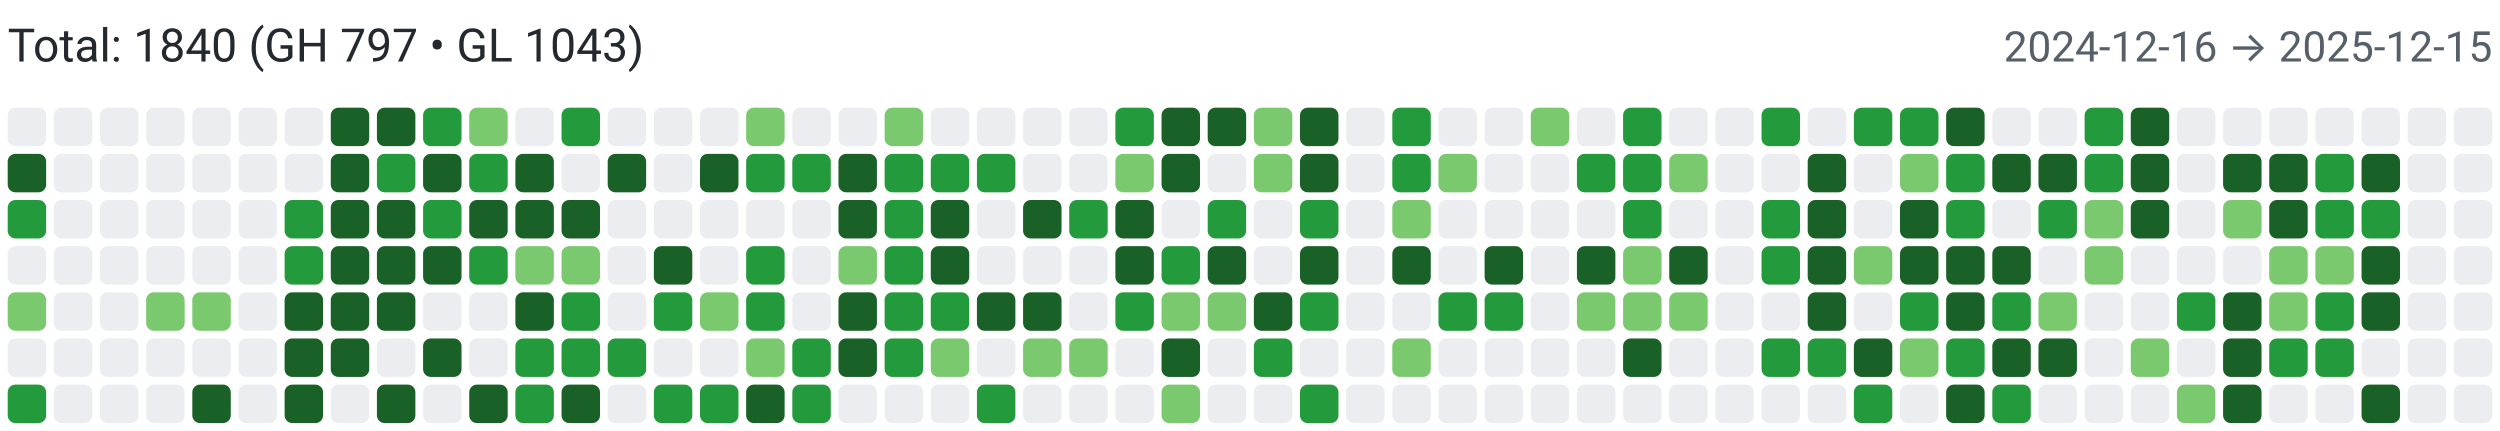
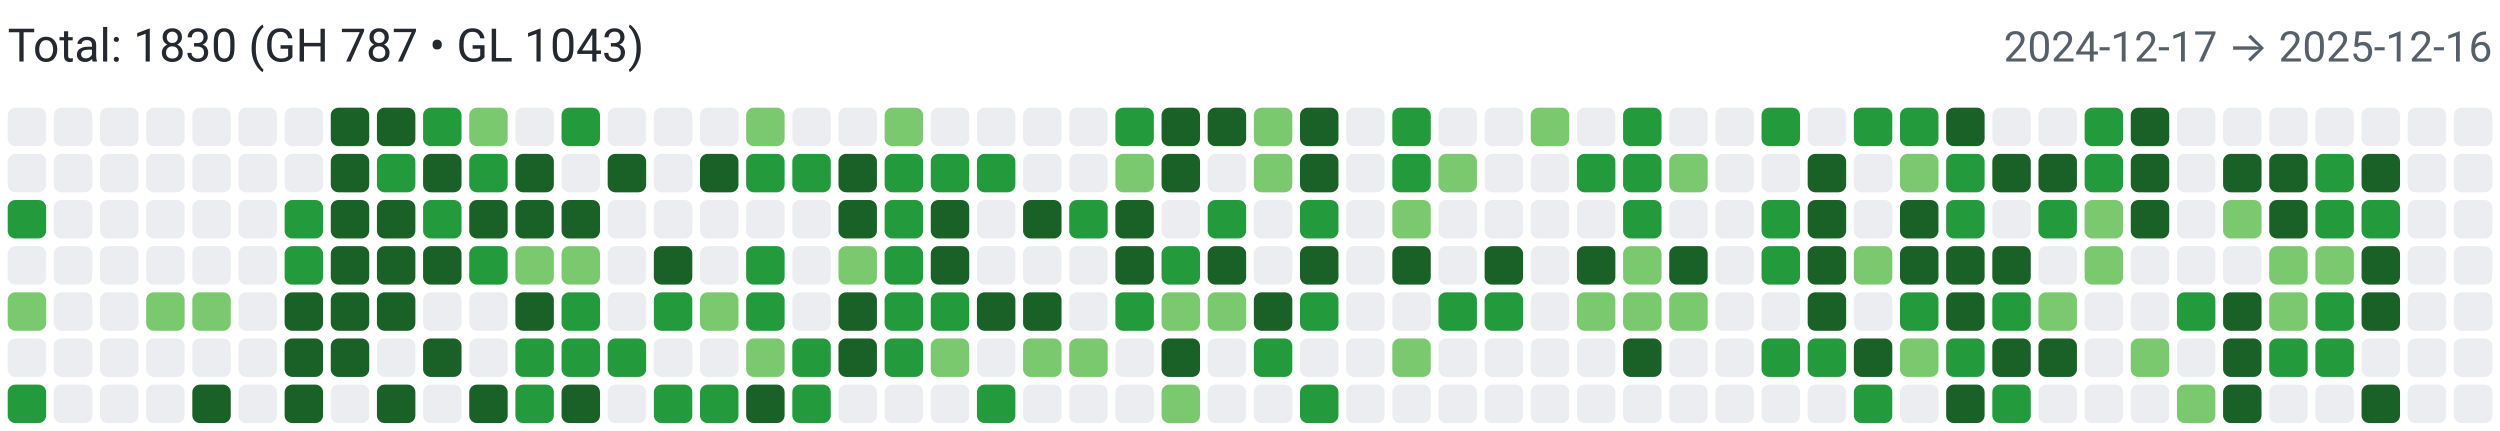
<svg xmlns="http://www.w3.org/2000/svg" width="650" height="112" viewBox="0 0 650 112" role="img" aria-label="Combined contributions">
  <rect width="100%" height="100%" fill="#fff" />
-   <text x="2" y="16" font-family="system-ui,-apple-system,Segoe UI,Roboto,Ubuntu,Cantarell,Noto Sans,sans-serif" font-size="12" fill="#24292f">Total: 1840 (GH 797 • GL 1043)</text>
-   <text x="648" y="16" text-anchor="end" font-family="system-ui,-apple-system,Segoe UI,Roboto,Ubuntu,Cantarell,Noto Sans,sans-serif" font-size="11" fill="#57606a">2024-12-16 → 2025-12-15</text>
+   <text x="2" y="16" font-family="system-ui,-apple-system,Segoe UI,Roboto,Ubuntu,Cantarell,Noto Sans,sans-serif" font-size="12" fill="#24292f">Total: 1830 (GH 787 • GL 1043)</text>
+   <text x="648" y="16" text-anchor="end" font-family="system-ui,-apple-system,Segoe UI,Roboto,Ubuntu,Cantarell,Noto Sans,sans-serif" font-size="11" fill="#57606a">2024-12-17 → 2025-12-16</text>
  <rect x="2" y="28" width="10" height="10" rx="2" ry="2" fill="#ebedf0">
        </rect>
-   <rect x="2" y="40" width="10" height="10" rx="2" ry="2" fill="#196127">
+   <rect x="2" y="40" width="10" height="10" rx="2" ry="2" fill="#ebedf0">
        </rect>
  <rect x="2" y="52" width="10" height="10" rx="2" ry="2" fill="#239a3b">
        </rect>
  <rect x="2" y="64" width="10" height="10" rx="2" ry="2" fill="#ebedf0">
        </rect>
  <rect x="2" y="76" width="10" height="10" rx="2" ry="2" fill="#7bc96f">
        </rect>
  <rect x="2" y="88" width="10" height="10" rx="2" ry="2" fill="#ebedf0">
        </rect>
  <rect x="2" y="100" width="10" height="10" rx="2" ry="2" fill="#239a3b">
        </rect>
  <rect x="14" y="28" width="10" height="10" rx="2" ry="2" fill="#ebedf0">
        </rect>
  <rect x="14" y="40" width="10" height="10" rx="2" ry="2" fill="#ebedf0">
        </rect>
  <rect x="14" y="52" width="10" height="10" rx="2" ry="2" fill="#ebedf0">
        </rect>
  <rect x="14" y="64" width="10" height="10" rx="2" ry="2" fill="#ebedf0">
        </rect>
  <rect x="14" y="76" width="10" height="10" rx="2" ry="2" fill="#ebedf0">
        </rect>
  <rect x="14" y="88" width="10" height="10" rx="2" ry="2" fill="#ebedf0">
        </rect>
  <rect x="14" y="100" width="10" height="10" rx="2" ry="2" fill="#ebedf0">
        </rect>
  <rect x="26" y="28" width="10" height="10" rx="2" ry="2" fill="#ebedf0">
        </rect>
  <rect x="26" y="40" width="10" height="10" rx="2" ry="2" fill="#ebedf0">
        </rect>
  <rect x="26" y="52" width="10" height="10" rx="2" ry="2" fill="#ebedf0">
        </rect>
  <rect x="26" y="64" width="10" height="10" rx="2" ry="2" fill="#ebedf0">
        </rect>
  <rect x="26" y="76" width="10" height="10" rx="2" ry="2" fill="#ebedf0">
        </rect>
  <rect x="26" y="88" width="10" height="10" rx="2" ry="2" fill="#ebedf0">
        </rect>
  <rect x="26" y="100" width="10" height="10" rx="2" ry="2" fill="#ebedf0">
        </rect>
  <rect x="38" y="28" width="10" height="10" rx="2" ry="2" fill="#ebedf0">
        </rect>
  <rect x="38" y="40" width="10" height="10" rx="2" ry="2" fill="#ebedf0">
        </rect>
  <rect x="38" y="52" width="10" height="10" rx="2" ry="2" fill="#ebedf0">
        </rect>
  <rect x="38" y="64" width="10" height="10" rx="2" ry="2" fill="#ebedf0">
        </rect>
  <rect x="38" y="76" width="10" height="10" rx="2" ry="2" fill="#7bc96f">
        </rect>
  <rect x="38" y="88" width="10" height="10" rx="2" ry="2" fill="#ebedf0">
        </rect>
  <rect x="38" y="100" width="10" height="10" rx="2" ry="2" fill="#ebedf0">
        </rect>
  <rect x="50" y="28" width="10" height="10" rx="2" ry="2" fill="#ebedf0">
        </rect>
  <rect x="50" y="40" width="10" height="10" rx="2" ry="2" fill="#ebedf0">
        </rect>
  <rect x="50" y="52" width="10" height="10" rx="2" ry="2" fill="#ebedf0">
        </rect>
  <rect x="50" y="64" width="10" height="10" rx="2" ry="2" fill="#ebedf0">
        </rect>
  <rect x="50" y="76" width="10" height="10" rx="2" ry="2" fill="#7bc96f">
        </rect>
  <rect x="50" y="88" width="10" height="10" rx="2" ry="2" fill="#ebedf0">
        </rect>
  <rect x="50" y="100" width="10" height="10" rx="2" ry="2" fill="#196127">
        </rect>
  <rect x="62" y="28" width="10" height="10" rx="2" ry="2" fill="#ebedf0">
        </rect>
  <rect x="62" y="40" width="10" height="10" rx="2" ry="2" fill="#ebedf0">
        </rect>
  <rect x="62" y="52" width="10" height="10" rx="2" ry="2" fill="#ebedf0">
        </rect>
  <rect x="62" y="64" width="10" height="10" rx="2" ry="2" fill="#ebedf0">
        </rect>
  <rect x="62" y="76" width="10" height="10" rx="2" ry="2" fill="#ebedf0">
        </rect>
  <rect x="62" y="88" width="10" height="10" rx="2" ry="2" fill="#ebedf0">
        </rect>
  <rect x="62" y="100" width="10" height="10" rx="2" ry="2" fill="#ebedf0">
        </rect>
  <rect x="74" y="28" width="10" height="10" rx="2" ry="2" fill="#ebedf0">
        </rect>
  <rect x="74" y="40" width="10" height="10" rx="2" ry="2" fill="#ebedf0">
        </rect>
  <rect x="74" y="52" width="10" height="10" rx="2" ry="2" fill="#239a3b">
        </rect>
  <rect x="74" y="64" width="10" height="10" rx="2" ry="2" fill="#239a3b">
        </rect>
  <rect x="74" y="76" width="10" height="10" rx="2" ry="2" fill="#196127">
        </rect>
  <rect x="74" y="88" width="10" height="10" rx="2" ry="2" fill="#196127">
        </rect>
  <rect x="74" y="100" width="10" height="10" rx="2" ry="2" fill="#196127">
        </rect>
  <rect x="86" y="28" width="10" height="10" rx="2" ry="2" fill="#196127">
        </rect>
  <rect x="86" y="40" width="10" height="10" rx="2" ry="2" fill="#196127">
        </rect>
  <rect x="86" y="52" width="10" height="10" rx="2" ry="2" fill="#196127">
        </rect>
  <rect x="86" y="64" width="10" height="10" rx="2" ry="2" fill="#196127">
        </rect>
  <rect x="86" y="76" width="10" height="10" rx="2" ry="2" fill="#196127">
        </rect>
  <rect x="86" y="88" width="10" height="10" rx="2" ry="2" fill="#196127">
        </rect>
  <rect x="86" y="100" width="10" height="10" rx="2" ry="2" fill="#ebedf0">
        </rect>
  <rect x="98" y="28" width="10" height="10" rx="2" ry="2" fill="#196127">
        </rect>
  <rect x="98" y="40" width="10" height="10" rx="2" ry="2" fill="#239a3b">
        </rect>
  <rect x="98" y="52" width="10" height="10" rx="2" ry="2" fill="#196127">
        </rect>
  <rect x="98" y="64" width="10" height="10" rx="2" ry="2" fill="#196127">
        </rect>
  <rect x="98" y="76" width="10" height="10" rx="2" ry="2" fill="#196127">
        </rect>
  <rect x="98" y="88" width="10" height="10" rx="2" ry="2" fill="#ebedf0">
        </rect>
  <rect x="98" y="100" width="10" height="10" rx="2" ry="2" fill="#196127">
        </rect>
  <rect x="110" y="28" width="10" height="10" rx="2" ry="2" fill="#239a3b">
        </rect>
  <rect x="110" y="40" width="10" height="10" rx="2" ry="2" fill="#196127">
        </rect>
  <rect x="110" y="52" width="10" height="10" rx="2" ry="2" fill="#239a3b">
        </rect>
  <rect x="110" y="64" width="10" height="10" rx="2" ry="2" fill="#196127">
        </rect>
  <rect x="110" y="76" width="10" height="10" rx="2" ry="2" fill="#ebedf0">
        </rect>
  <rect x="110" y="88" width="10" height="10" rx="2" ry="2" fill="#196127">
        </rect>
  <rect x="110" y="100" width="10" height="10" rx="2" ry="2" fill="#ebedf0">
        </rect>
  <rect x="122" y="28" width="10" height="10" rx="2" ry="2" fill="#7bc96f">
        </rect>
  <rect x="122" y="40" width="10" height="10" rx="2" ry="2" fill="#239a3b">
        </rect>
  <rect x="122" y="52" width="10" height="10" rx="2" ry="2" fill="#196127">
        </rect>
  <rect x="122" y="64" width="10" height="10" rx="2" ry="2" fill="#239a3b">
        </rect>
  <rect x="122" y="76" width="10" height="10" rx="2" ry="2" fill="#ebedf0">
        </rect>
  <rect x="122" y="88" width="10" height="10" rx="2" ry="2" fill="#ebedf0">
        </rect>
  <rect x="122" y="100" width="10" height="10" rx="2" ry="2" fill="#196127">
        </rect>
  <rect x="134" y="28" width="10" height="10" rx="2" ry="2" fill="#ebedf0">
        </rect>
  <rect x="134" y="40" width="10" height="10" rx="2" ry="2" fill="#196127">
        </rect>
  <rect x="134" y="52" width="10" height="10" rx="2" ry="2" fill="#196127">
        </rect>
  <rect x="134" y="64" width="10" height="10" rx="2" ry="2" fill="#7bc96f">
        </rect>
  <rect x="134" y="76" width="10" height="10" rx="2" ry="2" fill="#196127">
        </rect>
  <rect x="134" y="88" width="10" height="10" rx="2" ry="2" fill="#239a3b">
        </rect>
  <rect x="134" y="100" width="10" height="10" rx="2" ry="2" fill="#239a3b">
        </rect>
  <rect x="146" y="28" width="10" height="10" rx="2" ry="2" fill="#239a3b">
        </rect>
  <rect x="146" y="40" width="10" height="10" rx="2" ry="2" fill="#ebedf0">
        </rect>
  <rect x="146" y="52" width="10" height="10" rx="2" ry="2" fill="#196127">
        </rect>
  <rect x="146" y="64" width="10" height="10" rx="2" ry="2" fill="#7bc96f">
        </rect>
  <rect x="146" y="76" width="10" height="10" rx="2" ry="2" fill="#239a3b">
        </rect>
  <rect x="146" y="88" width="10" height="10" rx="2" ry="2" fill="#239a3b">
        </rect>
  <rect x="146" y="100" width="10" height="10" rx="2" ry="2" fill="#196127">
        </rect>
  <rect x="158" y="28" width="10" height="10" rx="2" ry="2" fill="#ebedf0">
        </rect>
  <rect x="158" y="40" width="10" height="10" rx="2" ry="2" fill="#196127">
        </rect>
  <rect x="158" y="52" width="10" height="10" rx="2" ry="2" fill="#ebedf0">
        </rect>
  <rect x="158" y="64" width="10" height="10" rx="2" ry="2" fill="#ebedf0">
        </rect>
  <rect x="158" y="76" width="10" height="10" rx="2" ry="2" fill="#ebedf0">
        </rect>
  <rect x="158" y="88" width="10" height="10" rx="2" ry="2" fill="#239a3b">
        </rect>
  <rect x="158" y="100" width="10" height="10" rx="2" ry="2" fill="#ebedf0">
        </rect>
  <rect x="170" y="28" width="10" height="10" rx="2" ry="2" fill="#ebedf0">
        </rect>
  <rect x="170" y="40" width="10" height="10" rx="2" ry="2" fill="#ebedf0">
        </rect>
  <rect x="170" y="52" width="10" height="10" rx="2" ry="2" fill="#ebedf0">
        </rect>
  <rect x="170" y="64" width="10" height="10" rx="2" ry="2" fill="#196127">
        </rect>
  <rect x="170" y="76" width="10" height="10" rx="2" ry="2" fill="#239a3b">
        </rect>
  <rect x="170" y="88" width="10" height="10" rx="2" ry="2" fill="#ebedf0">
        </rect>
  <rect x="170" y="100" width="10" height="10" rx="2" ry="2" fill="#239a3b">
        </rect>
  <rect x="182" y="28" width="10" height="10" rx="2" ry="2" fill="#ebedf0">
        </rect>
  <rect x="182" y="40" width="10" height="10" rx="2" ry="2" fill="#196127">
        </rect>
  <rect x="182" y="52" width="10" height="10" rx="2" ry="2" fill="#ebedf0">
        </rect>
  <rect x="182" y="64" width="10" height="10" rx="2" ry="2" fill="#ebedf0">
        </rect>
  <rect x="182" y="76" width="10" height="10" rx="2" ry="2" fill="#7bc96f">
        </rect>
  <rect x="182" y="88" width="10" height="10" rx="2" ry="2" fill="#ebedf0">
        </rect>
  <rect x="182" y="100" width="10" height="10" rx="2" ry="2" fill="#239a3b">
        </rect>
  <rect x="194" y="28" width="10" height="10" rx="2" ry="2" fill="#7bc96f">
        </rect>
  <rect x="194" y="40" width="10" height="10" rx="2" ry="2" fill="#239a3b">
        </rect>
  <rect x="194" y="52" width="10" height="10" rx="2" ry="2" fill="#ebedf0">
        </rect>
  <rect x="194" y="64" width="10" height="10" rx="2" ry="2" fill="#239a3b">
        </rect>
  <rect x="194" y="76" width="10" height="10" rx="2" ry="2" fill="#239a3b">
        </rect>
  <rect x="194" y="88" width="10" height="10" rx="2" ry="2" fill="#7bc96f">
        </rect>
  <rect x="194" y="100" width="10" height="10" rx="2" ry="2" fill="#196127">
        </rect>
  <rect x="206" y="28" width="10" height="10" rx="2" ry="2" fill="#ebedf0">
        </rect>
  <rect x="206" y="40" width="10" height="10" rx="2" ry="2" fill="#239a3b">
        </rect>
  <rect x="206" y="52" width="10" height="10" rx="2" ry="2" fill="#ebedf0">
        </rect>
  <rect x="206" y="64" width="10" height="10" rx="2" ry="2" fill="#ebedf0">
        </rect>
  <rect x="206" y="76" width="10" height="10" rx="2" ry="2" fill="#ebedf0">
        </rect>
  <rect x="206" y="88" width="10" height="10" rx="2" ry="2" fill="#239a3b">
        </rect>
  <rect x="206" y="100" width="10" height="10" rx="2" ry="2" fill="#239a3b">
        </rect>
  <rect x="218" y="28" width="10" height="10" rx="2" ry="2" fill="#ebedf0">
        </rect>
  <rect x="218" y="40" width="10" height="10" rx="2" ry="2" fill="#196127">
        </rect>
  <rect x="218" y="52" width="10" height="10" rx="2" ry="2" fill="#196127">
        </rect>
  <rect x="218" y="64" width="10" height="10" rx="2" ry="2" fill="#7bc96f">
        </rect>
  <rect x="218" y="76" width="10" height="10" rx="2" ry="2" fill="#196127">
        </rect>
  <rect x="218" y="88" width="10" height="10" rx="2" ry="2" fill="#196127">
        </rect>
  <rect x="218" y="100" width="10" height="10" rx="2" ry="2" fill="#ebedf0">
        </rect>
  <rect x="230" y="28" width="10" height="10" rx="2" ry="2" fill="#7bc96f">
        </rect>
  <rect x="230" y="40" width="10" height="10" rx="2" ry="2" fill="#239a3b">
        </rect>
  <rect x="230" y="52" width="10" height="10" rx="2" ry="2" fill="#239a3b">
        </rect>
  <rect x="230" y="64" width="10" height="10" rx="2" ry="2" fill="#239a3b">
        </rect>
  <rect x="230" y="76" width="10" height="10" rx="2" ry="2" fill="#239a3b">
        </rect>
  <rect x="230" y="88" width="10" height="10" rx="2" ry="2" fill="#239a3b">
        </rect>
  <rect x="230" y="100" width="10" height="10" rx="2" ry="2" fill="#ebedf0">
        </rect>
  <rect x="242" y="28" width="10" height="10" rx="2" ry="2" fill="#ebedf0">
        </rect>
  <rect x="242" y="40" width="10" height="10" rx="2" ry="2" fill="#239a3b">
        </rect>
  <rect x="242" y="52" width="10" height="10" rx="2" ry="2" fill="#196127">
        </rect>
  <rect x="242" y="64" width="10" height="10" rx="2" ry="2" fill="#196127">
        </rect>
  <rect x="242" y="76" width="10" height="10" rx="2" ry="2" fill="#239a3b">
        </rect>
  <rect x="242" y="88" width="10" height="10" rx="2" ry="2" fill="#7bc96f">
        </rect>
  <rect x="242" y="100" width="10" height="10" rx="2" ry="2" fill="#ebedf0">
        </rect>
  <rect x="254" y="28" width="10" height="10" rx="2" ry="2" fill="#ebedf0">
        </rect>
  <rect x="254" y="40" width="10" height="10" rx="2" ry="2" fill="#239a3b">
        </rect>
  <rect x="254" y="52" width="10" height="10" rx="2" ry="2" fill="#ebedf0">
        </rect>
  <rect x="254" y="64" width="10" height="10" rx="2" ry="2" fill="#ebedf0">
        </rect>
  <rect x="254" y="76" width="10" height="10" rx="2" ry="2" fill="#196127">
        </rect>
  <rect x="254" y="88" width="10" height="10" rx="2" ry="2" fill="#ebedf0">
        </rect>
  <rect x="254" y="100" width="10" height="10" rx="2" ry="2" fill="#239a3b">
        </rect>
  <rect x="266" y="28" width="10" height="10" rx="2" ry="2" fill="#ebedf0">
        </rect>
  <rect x="266" y="40" width="10" height="10" rx="2" ry="2" fill="#ebedf0">
        </rect>
  <rect x="266" y="52" width="10" height="10" rx="2" ry="2" fill="#196127">
        </rect>
  <rect x="266" y="64" width="10" height="10" rx="2" ry="2" fill="#ebedf0">
        </rect>
  <rect x="266" y="76" width="10" height="10" rx="2" ry="2" fill="#196127">
        </rect>
  <rect x="266" y="88" width="10" height="10" rx="2" ry="2" fill="#7bc96f">
        </rect>
  <rect x="266" y="100" width="10" height="10" rx="2" ry="2" fill="#ebedf0">
        </rect>
  <rect x="278" y="28" width="10" height="10" rx="2" ry="2" fill="#ebedf0">
        </rect>
  <rect x="278" y="40" width="10" height="10" rx="2" ry="2" fill="#ebedf0">
        </rect>
  <rect x="278" y="52" width="10" height="10" rx="2" ry="2" fill="#239a3b">
        </rect>
  <rect x="278" y="64" width="10" height="10" rx="2" ry="2" fill="#ebedf0">
        </rect>
  <rect x="278" y="76" width="10" height="10" rx="2" ry="2" fill="#ebedf0">
        </rect>
  <rect x="278" y="88" width="10" height="10" rx="2" ry="2" fill="#7bc96f">
        </rect>
  <rect x="278" y="100" width="10" height="10" rx="2" ry="2" fill="#ebedf0">
        </rect>
  <rect x="290" y="28" width="10" height="10" rx="2" ry="2" fill="#239a3b">
        </rect>
  <rect x="290" y="40" width="10" height="10" rx="2" ry="2" fill="#7bc96f">
        </rect>
  <rect x="290" y="52" width="10" height="10" rx="2" ry="2" fill="#196127">
        </rect>
  <rect x="290" y="64" width="10" height="10" rx="2" ry="2" fill="#196127">
        </rect>
  <rect x="290" y="76" width="10" height="10" rx="2" ry="2" fill="#239a3b">
        </rect>
  <rect x="290" y="88" width="10" height="10" rx="2" ry="2" fill="#ebedf0">
        </rect>
  <rect x="290" y="100" width="10" height="10" rx="2" ry="2" fill="#ebedf0">
        </rect>
  <rect x="302" y="28" width="10" height="10" rx="2" ry="2" fill="#196127">
        </rect>
  <rect x="302" y="40" width="10" height="10" rx="2" ry="2" fill="#196127">
        </rect>
  <rect x="302" y="52" width="10" height="10" rx="2" ry="2" fill="#ebedf0">
        </rect>
  <rect x="302" y="64" width="10" height="10" rx="2" ry="2" fill="#239a3b">
        </rect>
  <rect x="302" y="76" width="10" height="10" rx="2" ry="2" fill="#7bc96f">
        </rect>
  <rect x="302" y="88" width="10" height="10" rx="2" ry="2" fill="#196127">
        </rect>
  <rect x="302" y="100" width="10" height="10" rx="2" ry="2" fill="#7bc96f">
        </rect>
  <rect x="314" y="28" width="10" height="10" rx="2" ry="2" fill="#196127">
        </rect>
  <rect x="314" y="40" width="10" height="10" rx="2" ry="2" fill="#ebedf0">
        </rect>
  <rect x="314" y="52" width="10" height="10" rx="2" ry="2" fill="#239a3b">
        </rect>
  <rect x="314" y="64" width="10" height="10" rx="2" ry="2" fill="#196127">
        </rect>
  <rect x="314" y="76" width="10" height="10" rx="2" ry="2" fill="#7bc96f">
        </rect>
  <rect x="314" y="88" width="10" height="10" rx="2" ry="2" fill="#ebedf0">
        </rect>
  <rect x="314" y="100" width="10" height="10" rx="2" ry="2" fill="#ebedf0">
        </rect>
  <rect x="326" y="28" width="10" height="10" rx="2" ry="2" fill="#7bc96f">
        </rect>
  <rect x="326" y="40" width="10" height="10" rx="2" ry="2" fill="#7bc96f">
        </rect>
  <rect x="326" y="52" width="10" height="10" rx="2" ry="2" fill="#ebedf0">
        </rect>
  <rect x="326" y="64" width="10" height="10" rx="2" ry="2" fill="#ebedf0">
        </rect>
  <rect x="326" y="76" width="10" height="10" rx="2" ry="2" fill="#196127">
        </rect>
  <rect x="326" y="88" width="10" height="10" rx="2" ry="2" fill="#239a3b">
        </rect>
  <rect x="326" y="100" width="10" height="10" rx="2" ry="2" fill="#ebedf0">
        </rect>
  <rect x="338" y="28" width="10" height="10" rx="2" ry="2" fill="#196127">
        </rect>
  <rect x="338" y="40" width="10" height="10" rx="2" ry="2" fill="#196127">
        </rect>
  <rect x="338" y="52" width="10" height="10" rx="2" ry="2" fill="#239a3b">
        </rect>
  <rect x="338" y="64" width="10" height="10" rx="2" ry="2" fill="#196127">
        </rect>
  <rect x="338" y="76" width="10" height="10" rx="2" ry="2" fill="#239a3b">
        </rect>
  <rect x="338" y="88" width="10" height="10" rx="2" ry="2" fill="#ebedf0">
        </rect>
  <rect x="338" y="100" width="10" height="10" rx="2" ry="2" fill="#239a3b">
        </rect>
  <rect x="350" y="28" width="10" height="10" rx="2" ry="2" fill="#ebedf0">
        </rect>
  <rect x="350" y="40" width="10" height="10" rx="2" ry="2" fill="#ebedf0">
        </rect>
  <rect x="350" y="52" width="10" height="10" rx="2" ry="2" fill="#ebedf0">
        </rect>
  <rect x="350" y="64" width="10" height="10" rx="2" ry="2" fill="#ebedf0">
        </rect>
  <rect x="350" y="76" width="10" height="10" rx="2" ry="2" fill="#ebedf0">
        </rect>
  <rect x="350" y="88" width="10" height="10" rx="2" ry="2" fill="#ebedf0">
        </rect>
  <rect x="350" y="100" width="10" height="10" rx="2" ry="2" fill="#ebedf0">
        </rect>
  <rect x="362" y="28" width="10" height="10" rx="2" ry="2" fill="#239a3b">
        </rect>
  <rect x="362" y="40" width="10" height="10" rx="2" ry="2" fill="#239a3b">
        </rect>
  <rect x="362" y="52" width="10" height="10" rx="2" ry="2" fill="#7bc96f">
        </rect>
  <rect x="362" y="64" width="10" height="10" rx="2" ry="2" fill="#196127">
        </rect>
  <rect x="362" y="76" width="10" height="10" rx="2" ry="2" fill="#ebedf0">
        </rect>
  <rect x="362" y="88" width="10" height="10" rx="2" ry="2" fill="#7bc96f">
        </rect>
  <rect x="362" y="100" width="10" height="10" rx="2" ry="2" fill="#ebedf0">
        </rect>
  <rect x="374" y="28" width="10" height="10" rx="2" ry="2" fill="#ebedf0">
        </rect>
  <rect x="374" y="40" width="10" height="10" rx="2" ry="2" fill="#7bc96f">
        </rect>
  <rect x="374" y="52" width="10" height="10" rx="2" ry="2" fill="#ebedf0">
        </rect>
  <rect x="374" y="64" width="10" height="10" rx="2" ry="2" fill="#ebedf0">
        </rect>
  <rect x="374" y="76" width="10" height="10" rx="2" ry="2" fill="#239a3b">
        </rect>
  <rect x="374" y="88" width="10" height="10" rx="2" ry="2" fill="#ebedf0">
        </rect>
  <rect x="374" y="100" width="10" height="10" rx="2" ry="2" fill="#ebedf0">
        </rect>
  <rect x="386" y="28" width="10" height="10" rx="2" ry="2" fill="#ebedf0">
        </rect>
  <rect x="386" y="40" width="10" height="10" rx="2" ry="2" fill="#ebedf0">
        </rect>
  <rect x="386" y="52" width="10" height="10" rx="2" ry="2" fill="#ebedf0">
        </rect>
  <rect x="386" y="64" width="10" height="10" rx="2" ry="2" fill="#196127">
        </rect>
  <rect x="386" y="76" width="10" height="10" rx="2" ry="2" fill="#239a3b">
        </rect>
  <rect x="386" y="88" width="10" height="10" rx="2" ry="2" fill="#ebedf0">
        </rect>
  <rect x="386" y="100" width="10" height="10" rx="2" ry="2" fill="#ebedf0">
        </rect>
  <rect x="398" y="28" width="10" height="10" rx="2" ry="2" fill="#7bc96f">
        </rect>
  <rect x="398" y="40" width="10" height="10" rx="2" ry="2" fill="#ebedf0">
        </rect>
  <rect x="398" y="52" width="10" height="10" rx="2" ry="2" fill="#ebedf0">
        </rect>
  <rect x="398" y="64" width="10" height="10" rx="2" ry="2" fill="#ebedf0">
        </rect>
  <rect x="398" y="76" width="10" height="10" rx="2" ry="2" fill="#ebedf0">
        </rect>
  <rect x="398" y="88" width="10" height="10" rx="2" ry="2" fill="#ebedf0">
        </rect>
  <rect x="398" y="100" width="10" height="10" rx="2" ry="2" fill="#ebedf0">
        </rect>
  <rect x="410" y="28" width="10" height="10" rx="2" ry="2" fill="#ebedf0">
        </rect>
  <rect x="410" y="40" width="10" height="10" rx="2" ry="2" fill="#239a3b">
        </rect>
  <rect x="410" y="52" width="10" height="10" rx="2" ry="2" fill="#ebedf0">
        </rect>
  <rect x="410" y="64" width="10" height="10" rx="2" ry="2" fill="#196127">
        </rect>
  <rect x="410" y="76" width="10" height="10" rx="2" ry="2" fill="#7bc96f">
        </rect>
  <rect x="410" y="88" width="10" height="10" rx="2" ry="2" fill="#ebedf0">
        </rect>
  <rect x="410" y="100" width="10" height="10" rx="2" ry="2" fill="#ebedf0">
        </rect>
  <rect x="422" y="28" width="10" height="10" rx="2" ry="2" fill="#239a3b">
        </rect>
  <rect x="422" y="40" width="10" height="10" rx="2" ry="2" fill="#239a3b">
        </rect>
  <rect x="422" y="52" width="10" height="10" rx="2" ry="2" fill="#239a3b">
        </rect>
  <rect x="422" y="64" width="10" height="10" rx="2" ry="2" fill="#7bc96f">
        </rect>
  <rect x="422" y="76" width="10" height="10" rx="2" ry="2" fill="#7bc96f">
        </rect>
  <rect x="422" y="88" width="10" height="10" rx="2" ry="2" fill="#196127">
        </rect>
  <rect x="422" y="100" width="10" height="10" rx="2" ry="2" fill="#ebedf0">
        </rect>
  <rect x="434" y="28" width="10" height="10" rx="2" ry="2" fill="#ebedf0">
        </rect>
  <rect x="434" y="40" width="10" height="10" rx="2" ry="2" fill="#7bc96f">
        </rect>
  <rect x="434" y="52" width="10" height="10" rx="2" ry="2" fill="#ebedf0">
        </rect>
  <rect x="434" y="64" width="10" height="10" rx="2" ry="2" fill="#196127">
        </rect>
  <rect x="434" y="76" width="10" height="10" rx="2" ry="2" fill="#7bc96f">
        </rect>
  <rect x="434" y="88" width="10" height="10" rx="2" ry="2" fill="#ebedf0">
        </rect>
  <rect x="434" y="100" width="10" height="10" rx="2" ry="2" fill="#ebedf0">
        </rect>
  <rect x="446" y="28" width="10" height="10" rx="2" ry="2" fill="#ebedf0">
        </rect>
  <rect x="446" y="40" width="10" height="10" rx="2" ry="2" fill="#ebedf0">
        </rect>
  <rect x="446" y="52" width="10" height="10" rx="2" ry="2" fill="#ebedf0">
        </rect>
  <rect x="446" y="64" width="10" height="10" rx="2" ry="2" fill="#ebedf0">
        </rect>
  <rect x="446" y="76" width="10" height="10" rx="2" ry="2" fill="#ebedf0">
        </rect>
  <rect x="446" y="88" width="10" height="10" rx="2" ry="2" fill="#ebedf0">
        </rect>
  <rect x="446" y="100" width="10" height="10" rx="2" ry="2" fill="#ebedf0">
        </rect>
  <rect x="458" y="28" width="10" height="10" rx="2" ry="2" fill="#239a3b">
        </rect>
  <rect x="458" y="40" width="10" height="10" rx="2" ry="2" fill="#ebedf0">
        </rect>
  <rect x="458" y="52" width="10" height="10" rx="2" ry="2" fill="#239a3b">
        </rect>
  <rect x="458" y="64" width="10" height="10" rx="2" ry="2" fill="#239a3b">
        </rect>
  <rect x="458" y="76" width="10" height="10" rx="2" ry="2" fill="#ebedf0">
        </rect>
  <rect x="458" y="88" width="10" height="10" rx="2" ry="2" fill="#239a3b">
        </rect>
  <rect x="458" y="100" width="10" height="10" rx="2" ry="2" fill="#ebedf0">
        </rect>
  <rect x="470" y="28" width="10" height="10" rx="2" ry="2" fill="#ebedf0">
        </rect>
  <rect x="470" y="40" width="10" height="10" rx="2" ry="2" fill="#196127">
        </rect>
  <rect x="470" y="52" width="10" height="10" rx="2" ry="2" fill="#196127">
        </rect>
  <rect x="470" y="64" width="10" height="10" rx="2" ry="2" fill="#196127">
        </rect>
  <rect x="470" y="76" width="10" height="10" rx="2" ry="2" fill="#196127">
        </rect>
  <rect x="470" y="88" width="10" height="10" rx="2" ry="2" fill="#239a3b">
        </rect>
  <rect x="470" y="100" width="10" height="10" rx="2" ry="2" fill="#ebedf0">
        </rect>
  <rect x="482" y="28" width="10" height="10" rx="2" ry="2" fill="#239a3b">
        </rect>
  <rect x="482" y="40" width="10" height="10" rx="2" ry="2" fill="#ebedf0">
        </rect>
  <rect x="482" y="52" width="10" height="10" rx="2" ry="2" fill="#ebedf0">
        </rect>
  <rect x="482" y="64" width="10" height="10" rx="2" ry="2" fill="#7bc96f">
        </rect>
  <rect x="482" y="76" width="10" height="10" rx="2" ry="2" fill="#ebedf0">
        </rect>
  <rect x="482" y="88" width="10" height="10" rx="2" ry="2" fill="#196127">
        </rect>
  <rect x="482" y="100" width="10" height="10" rx="2" ry="2" fill="#239a3b">
        </rect>
  <rect x="494" y="28" width="10" height="10" rx="2" ry="2" fill="#239a3b">
        </rect>
  <rect x="494" y="40" width="10" height="10" rx="2" ry="2" fill="#7bc96f">
        </rect>
  <rect x="494" y="52" width="10" height="10" rx="2" ry="2" fill="#196127">
        </rect>
  <rect x="494" y="64" width="10" height="10" rx="2" ry="2" fill="#196127">
        </rect>
  <rect x="494" y="76" width="10" height="10" rx="2" ry="2" fill="#239a3b">
        </rect>
  <rect x="494" y="88" width="10" height="10" rx="2" ry="2" fill="#7bc96f">
        </rect>
  <rect x="494" y="100" width="10" height="10" rx="2" ry="2" fill="#ebedf0">
        </rect>
  <rect x="506" y="28" width="10" height="10" rx="2" ry="2" fill="#196127">
        </rect>
  <rect x="506" y="40" width="10" height="10" rx="2" ry="2" fill="#239a3b">
        </rect>
  <rect x="506" y="52" width="10" height="10" rx="2" ry="2" fill="#239a3b">
        </rect>
  <rect x="506" y="64" width="10" height="10" rx="2" ry="2" fill="#196127">
        </rect>
  <rect x="506" y="76" width="10" height="10" rx="2" ry="2" fill="#196127">
        </rect>
  <rect x="506" y="88" width="10" height="10" rx="2" ry="2" fill="#239a3b">
        </rect>
  <rect x="506" y="100" width="10" height="10" rx="2" ry="2" fill="#196127">
        </rect>
  <rect x="518" y="28" width="10" height="10" rx="2" ry="2" fill="#ebedf0">
        </rect>
  <rect x="518" y="40" width="10" height="10" rx="2" ry="2" fill="#196127">
        </rect>
  <rect x="518" y="52" width="10" height="10" rx="2" ry="2" fill="#ebedf0">
        </rect>
  <rect x="518" y="64" width="10" height="10" rx="2" ry="2" fill="#196127">
        </rect>
  <rect x="518" y="76" width="10" height="10" rx="2" ry="2" fill="#239a3b">
        </rect>
  <rect x="518" y="88" width="10" height="10" rx="2" ry="2" fill="#196127">
        </rect>
  <rect x="518" y="100" width="10" height="10" rx="2" ry="2" fill="#239a3b">
        </rect>
  <rect x="530" y="28" width="10" height="10" rx="2" ry="2" fill="#ebedf0">
        </rect>
  <rect x="530" y="40" width="10" height="10" rx="2" ry="2" fill="#196127">
        </rect>
  <rect x="530" y="52" width="10" height="10" rx="2" ry="2" fill="#239a3b">
        </rect>
  <rect x="530" y="64" width="10" height="10" rx="2" ry="2" fill="#ebedf0">
        </rect>
  <rect x="530" y="76" width="10" height="10" rx="2" ry="2" fill="#7bc96f">
        </rect>
  <rect x="530" y="88" width="10" height="10" rx="2" ry="2" fill="#196127">
        </rect>
  <rect x="530" y="100" width="10" height="10" rx="2" ry="2" fill="#ebedf0">
        </rect>
  <rect x="542" y="28" width="10" height="10" rx="2" ry="2" fill="#239a3b">
        </rect>
  <rect x="542" y="40" width="10" height="10" rx="2" ry="2" fill="#239a3b">
        </rect>
  <rect x="542" y="52" width="10" height="10" rx="2" ry="2" fill="#7bc96f">
        </rect>
  <rect x="542" y="64" width="10" height="10" rx="2" ry="2" fill="#7bc96f">
        </rect>
  <rect x="542" y="76" width="10" height="10" rx="2" ry="2" fill="#ebedf0">
        </rect>
  <rect x="542" y="88" width="10" height="10" rx="2" ry="2" fill="#ebedf0">
        </rect>
  <rect x="542" y="100" width="10" height="10" rx="2" ry="2" fill="#ebedf0">
        </rect>
  <rect x="554" y="28" width="10" height="10" rx="2" ry="2" fill="#196127">
        </rect>
  <rect x="554" y="40" width="10" height="10" rx="2" ry="2" fill="#196127">
        </rect>
  <rect x="554" y="52" width="10" height="10" rx="2" ry="2" fill="#196127">
        </rect>
  <rect x="554" y="64" width="10" height="10" rx="2" ry="2" fill="#ebedf0">
        </rect>
  <rect x="554" y="76" width="10" height="10" rx="2" ry="2" fill="#ebedf0">
        </rect>
  <rect x="554" y="88" width="10" height="10" rx="2" ry="2" fill="#7bc96f">
        </rect>
  <rect x="554" y="100" width="10" height="10" rx="2" ry="2" fill="#ebedf0">
        </rect>
  <rect x="566" y="28" width="10" height="10" rx="2" ry="2" fill="#ebedf0">
        </rect>
  <rect x="566" y="40" width="10" height="10" rx="2" ry="2" fill="#ebedf0">
        </rect>
  <rect x="566" y="52" width="10" height="10" rx="2" ry="2" fill="#ebedf0">
        </rect>
  <rect x="566" y="64" width="10" height="10" rx="2" ry="2" fill="#ebedf0">
        </rect>
  <rect x="566" y="76" width="10" height="10" rx="2" ry="2" fill="#239a3b">
        </rect>
  <rect x="566" y="88" width="10" height="10" rx="2" ry="2" fill="#ebedf0">
        </rect>
  <rect x="566" y="100" width="10" height="10" rx="2" ry="2" fill="#7bc96f">
        </rect>
  <rect x="578" y="28" width="10" height="10" rx="2" ry="2" fill="#ebedf0">
        </rect>
  <rect x="578" y="40" width="10" height="10" rx="2" ry="2" fill="#196127">
        </rect>
  <rect x="578" y="52" width="10" height="10" rx="2" ry="2" fill="#7bc96f">
        </rect>
  <rect x="578" y="64" width="10" height="10" rx="2" ry="2" fill="#ebedf0">
        </rect>
  <rect x="578" y="76" width="10" height="10" rx="2" ry="2" fill="#196127">
        </rect>
  <rect x="578" y="88" width="10" height="10" rx="2" ry="2" fill="#196127">
        </rect>
  <rect x="578" y="100" width="10" height="10" rx="2" ry="2" fill="#196127">
        </rect>
  <rect x="590" y="28" width="10" height="10" rx="2" ry="2" fill="#ebedf0">
        </rect>
  <rect x="590" y="40" width="10" height="10" rx="2" ry="2" fill="#196127">
        </rect>
  <rect x="590" y="52" width="10" height="10" rx="2" ry="2" fill="#196127">
        </rect>
  <rect x="590" y="64" width="10" height="10" rx="2" ry="2" fill="#7bc96f">
        </rect>
  <rect x="590" y="76" width="10" height="10" rx="2" ry="2" fill="#7bc96f">
        </rect>
  <rect x="590" y="88" width="10" height="10" rx="2" ry="2" fill="#239a3b">
        </rect>
  <rect x="590" y="100" width="10" height="10" rx="2" ry="2" fill="#ebedf0">
        </rect>
  <rect x="602" y="28" width="10" height="10" rx="2" ry="2" fill="#ebedf0">
        </rect>
  <rect x="602" y="40" width="10" height="10" rx="2" ry="2" fill="#239a3b">
        </rect>
  <rect x="602" y="52" width="10" height="10" rx="2" ry="2" fill="#239a3b">
        </rect>
  <rect x="602" y="64" width="10" height="10" rx="2" ry="2" fill="#7bc96f">
        </rect>
  <rect x="602" y="76" width="10" height="10" rx="2" ry="2" fill="#239a3b">
        </rect>
  <rect x="602" y="88" width="10" height="10" rx="2" ry="2" fill="#239a3b">
        </rect>
  <rect x="602" y="100" width="10" height="10" rx="2" ry="2" fill="#ebedf0">
        </rect>
  <rect x="614" y="28" width="10" height="10" rx="2" ry="2" fill="#ebedf0">
        </rect>
  <rect x="614" y="40" width="10" height="10" rx="2" ry="2" fill="#196127">
        </rect>
  <rect x="614" y="52" width="10" height="10" rx="2" ry="2" fill="#239a3b">
        </rect>
  <rect x="614" y="64" width="10" height="10" rx="2" ry="2" fill="#196127">
        </rect>
  <rect x="614" y="76" width="10" height="10" rx="2" ry="2" fill="#196127">
        </rect>
  <rect x="614" y="88" width="10" height="10" rx="2" ry="2" fill="#ebedf0">
        </rect>
  <rect x="614" y="100" width="10" height="10" rx="2" ry="2" fill="#196127">
        </rect>
  <rect x="626" y="28" width="10" height="10" rx="2" ry="2" fill="#ebedf0">
        </rect>
  <rect x="626" y="40" width="10" height="10" rx="2" ry="2" fill="#ebedf0">
        </rect>
  <rect x="626" y="52" width="10" height="10" rx="2" ry="2" fill="#ebedf0">
        </rect>
  <rect x="626" y="64" width="10" height="10" rx="2" ry="2" fill="#ebedf0">
        </rect>
  <rect x="626" y="76" width="10" height="10" rx="2" ry="2" fill="#ebedf0">
        </rect>
  <rect x="626" y="88" width="10" height="10" rx="2" ry="2" fill="#ebedf0">
        </rect>
  <rect x="626" y="100" width="10" height="10" rx="2" ry="2" fill="#ebedf0">
        </rect>
  <rect x="638" y="28" width="10" height="10" rx="2" ry="2" fill="#ebedf0">
        </rect>
  <rect x="638" y="40" width="10" height="10" rx="2" ry="2" fill="#ebedf0">
        </rect>
  <rect x="638" y="52" width="10" height="10" rx="2" ry="2" fill="#ebedf0">
        </rect>
  <rect x="638" y="64" width="10" height="10" rx="2" ry="2" fill="#ebedf0">
        </rect>
  <rect x="638" y="76" width="10" height="10" rx="2" ry="2" fill="#ebedf0">
        </rect>
  <rect x="638" y="88" width="10" height="10" rx="2" ry="2" fill="#ebedf0">
        </rect>
  <rect x="638" y="100" width="10" height="10" rx="2" ry="2" fill="#ebedf0">
        </rect>
</svg>
